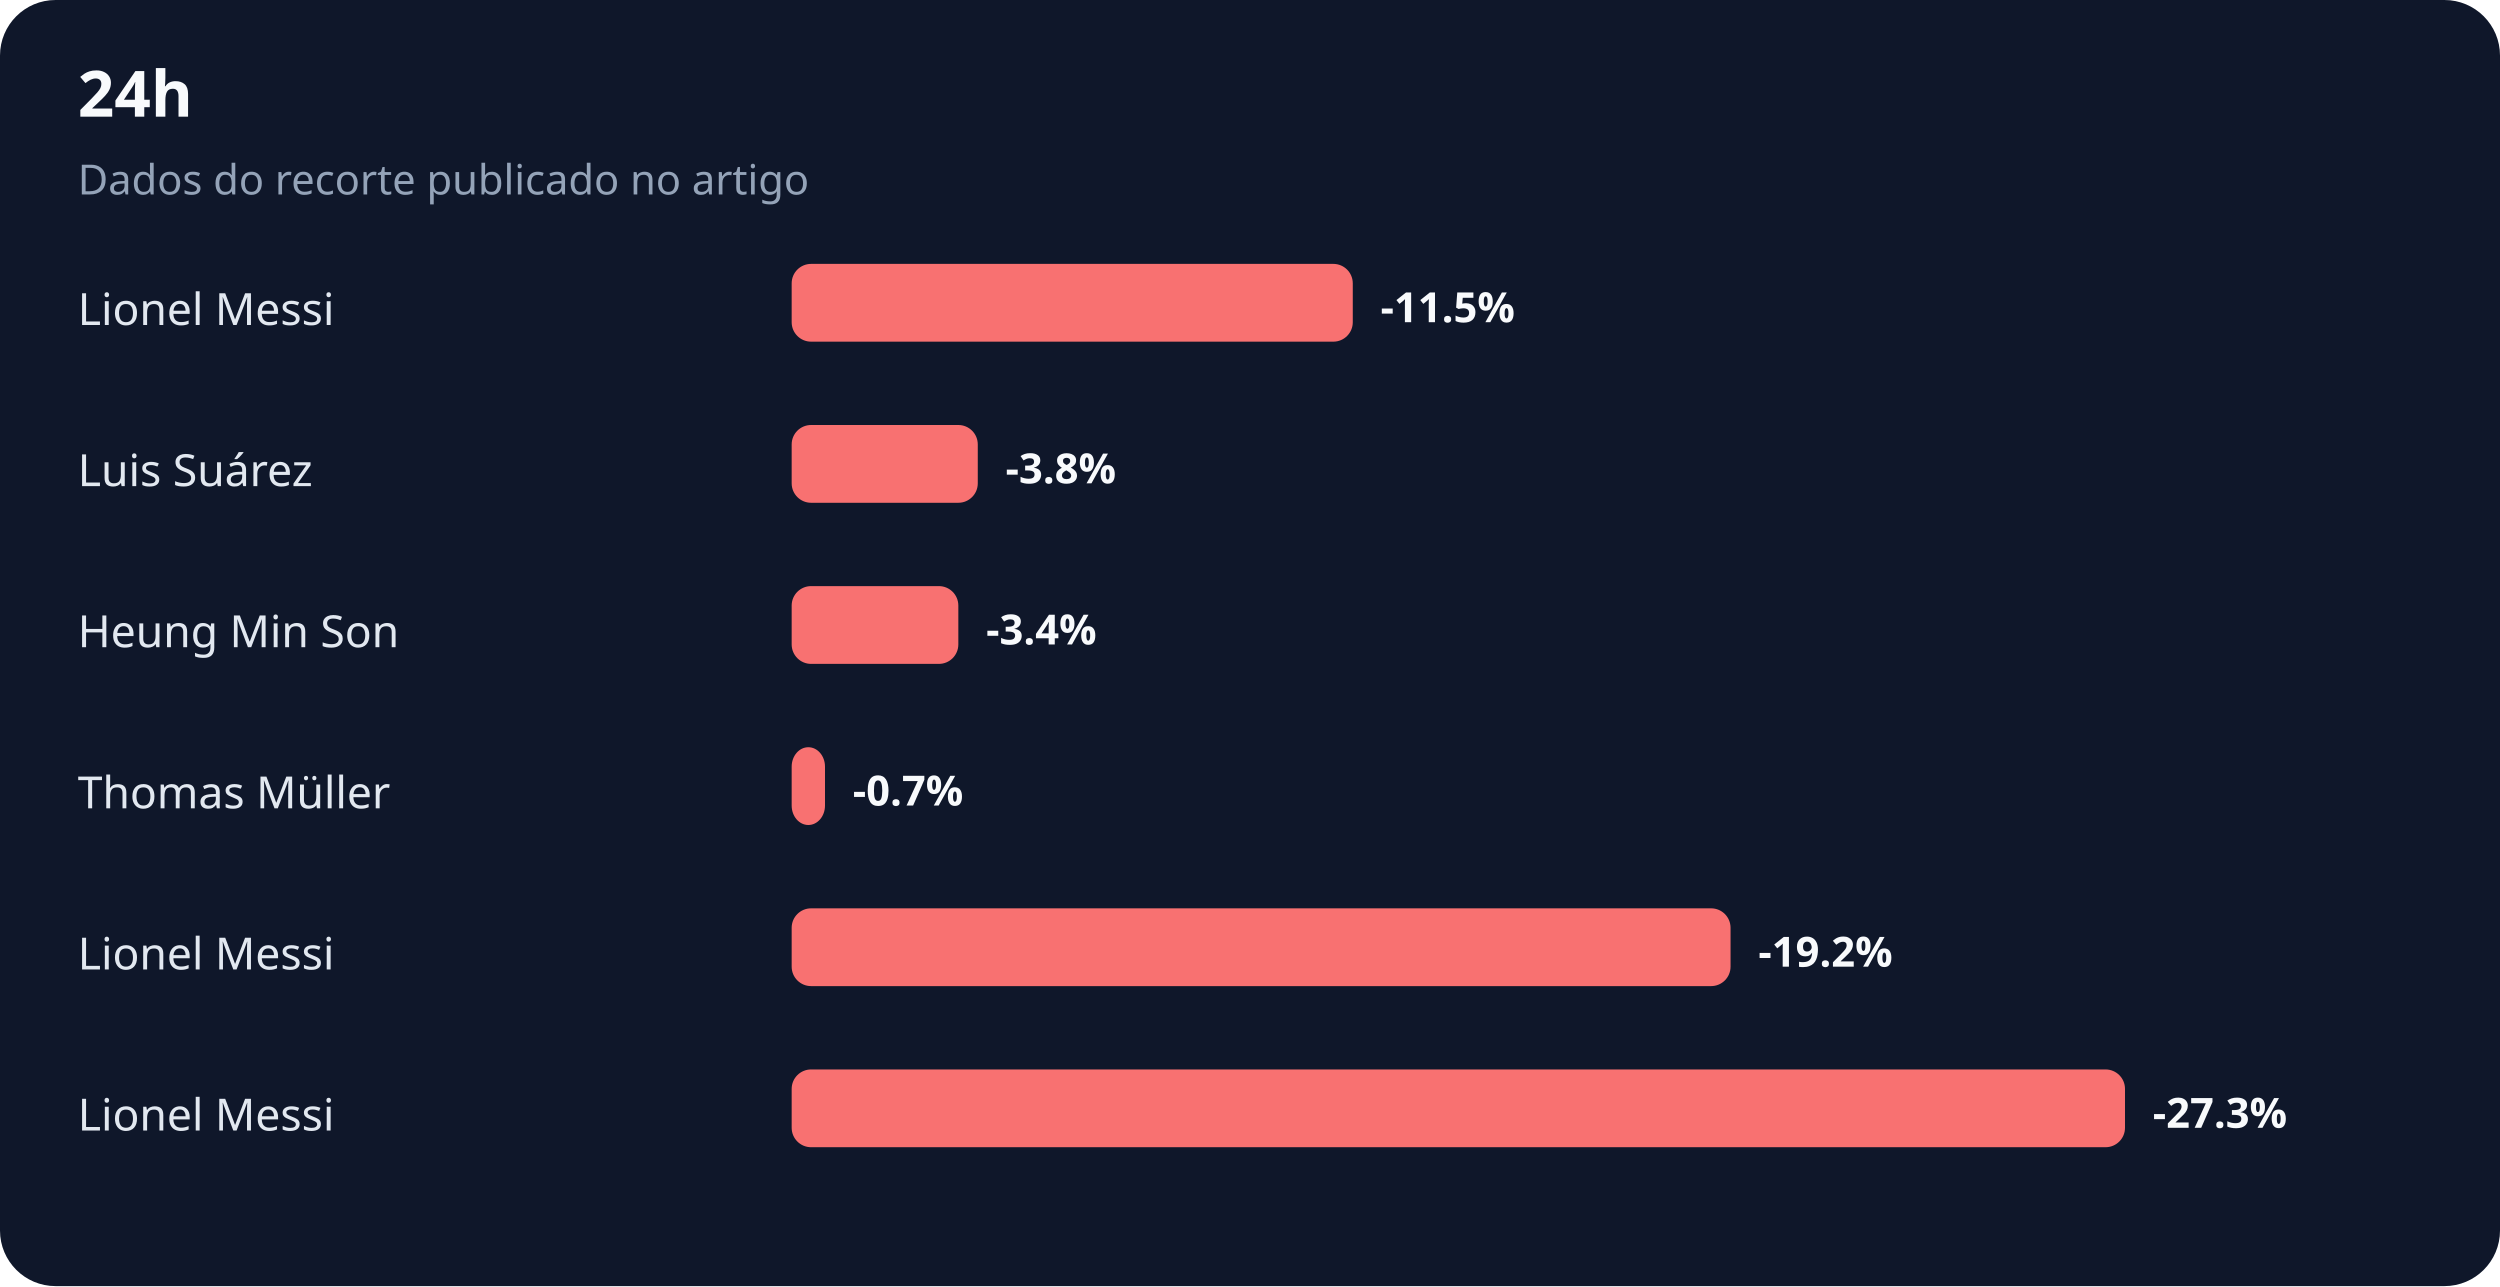
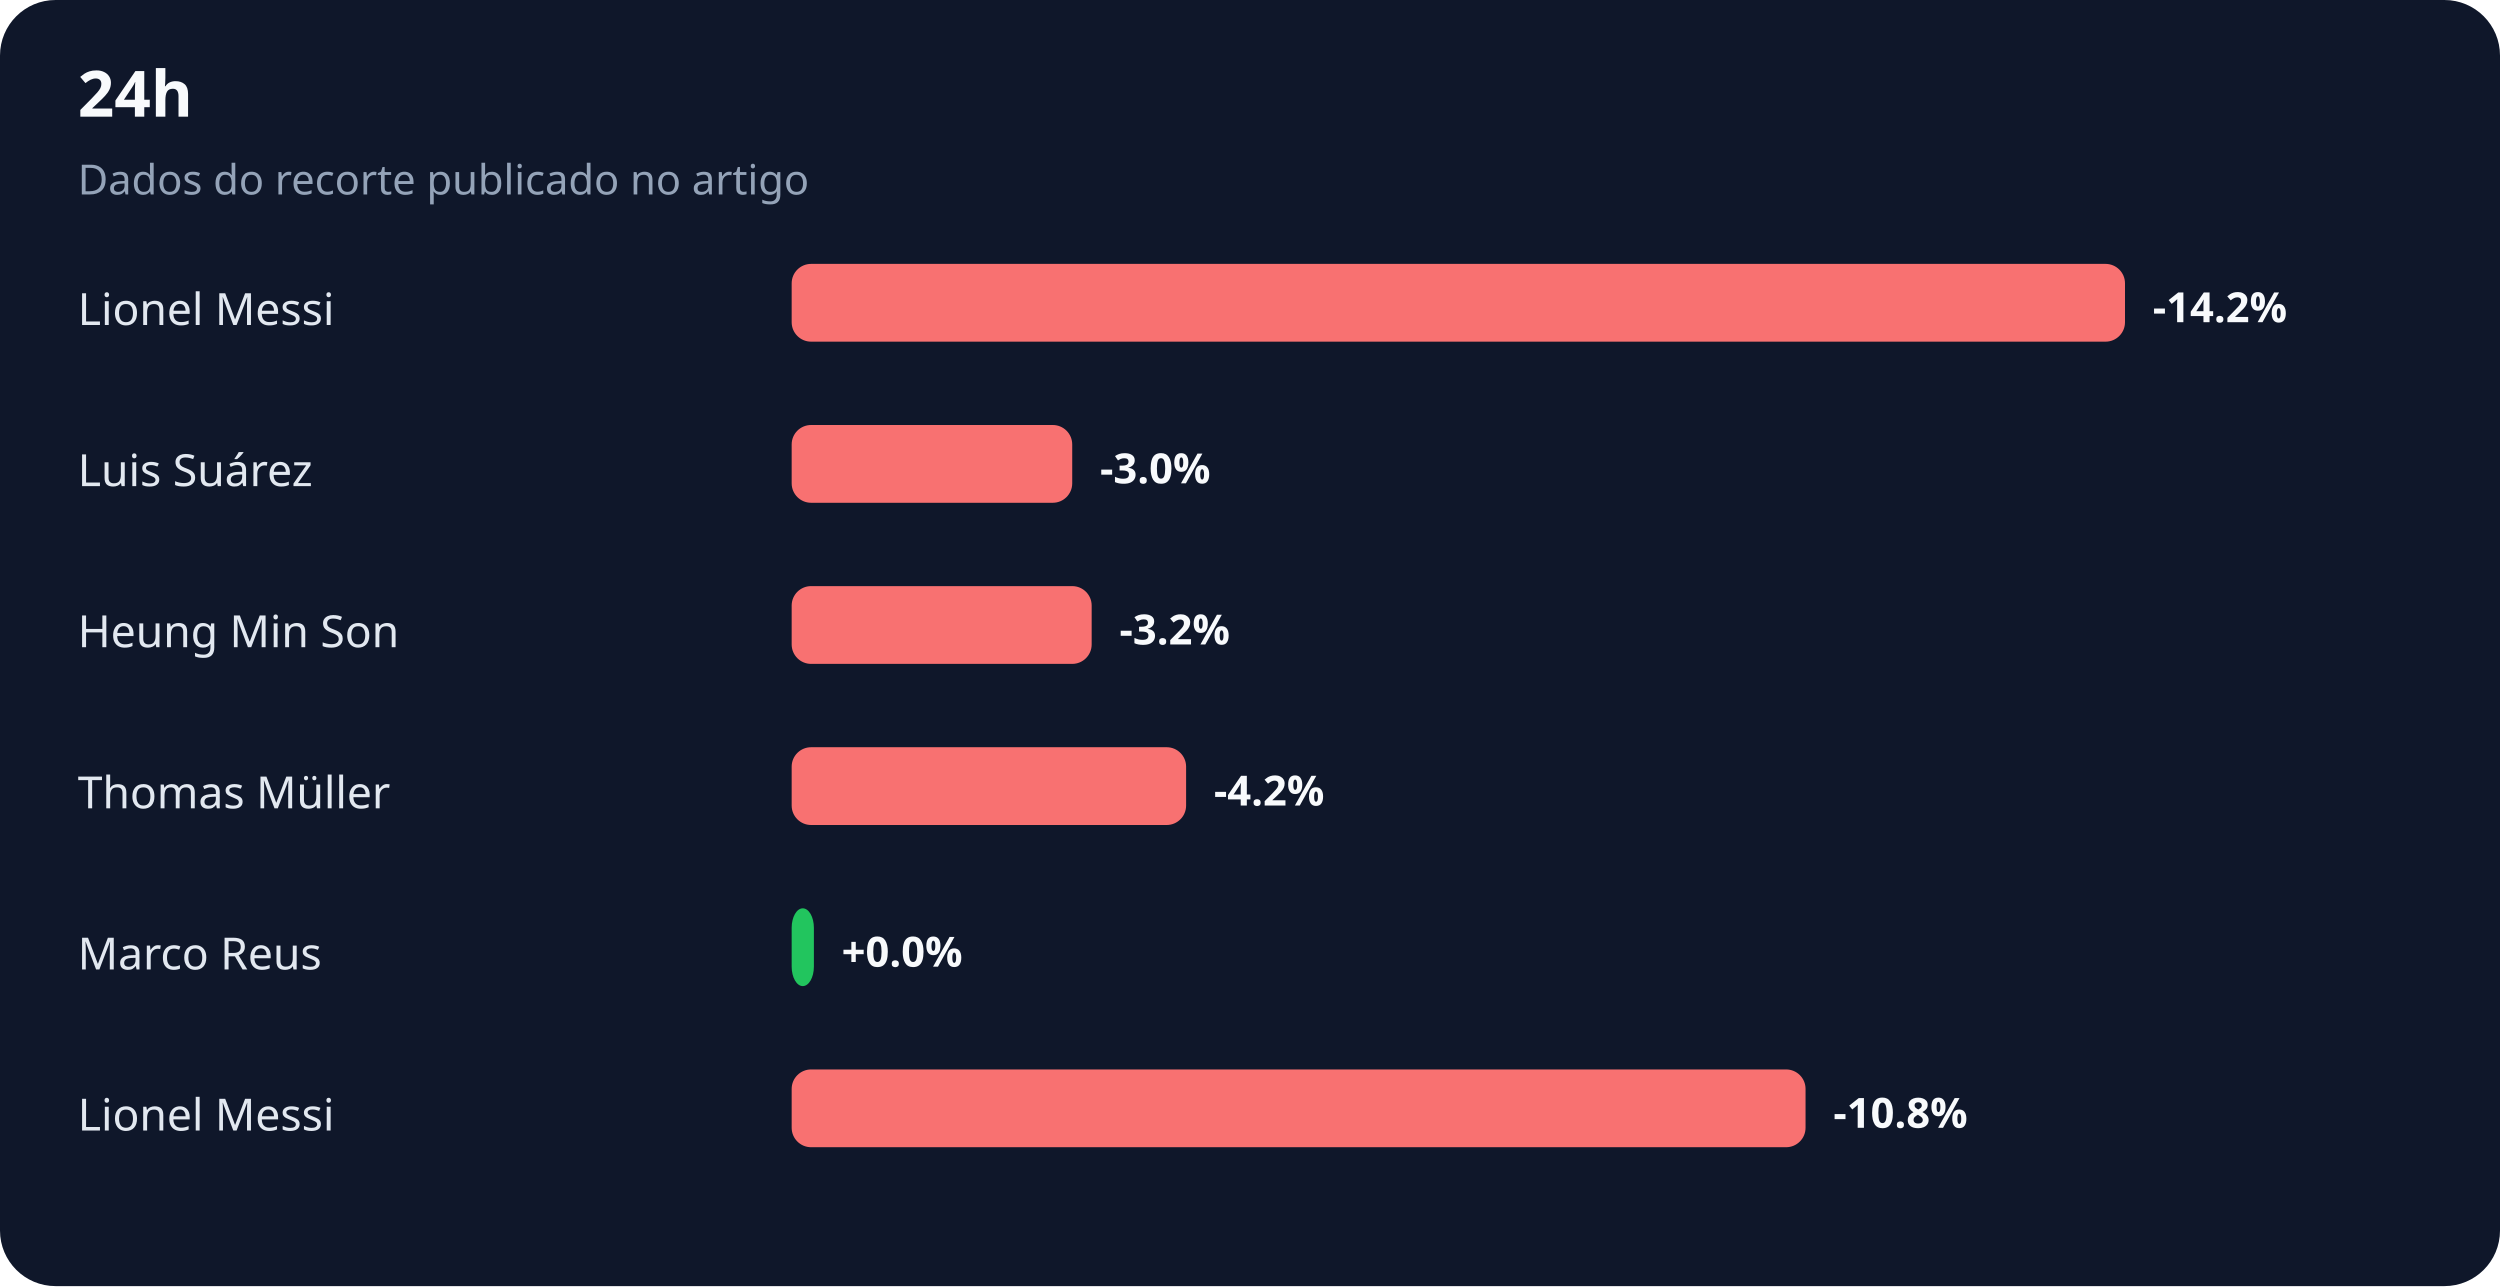
<svg xmlns="http://www.w3.org/2000/svg" width="900" height="463" viewBox="0 0 900 463" role="img" aria-labelledby="title desc">
  <rect width="100%" height="100%" rx="20" fill="#0f172a" />
  <text x="28" y="42" fill="#f8fafc" font-family="system-ui,sans-serif" font-size="23" font-weight="700">24h</text>
  <text x="28" y="70" fill="#94a3b8" font-family="system-ui,sans-serif" font-size="15">Dados do recorte publicado no artigo</text>
  <text x="28" y="117" fill="#e2e8f0" font-family="system-ui,sans-serif" font-size="16">Lionel Messi</text>
-   <rect x="285" y="95" width="202" height="28" rx="7" fill="#f87171" />
-   <text x="497" y="116" fill="#f8fafc" font-family="system-ui,sans-serif" font-size="15" font-weight="700">-11.5%</text>
+   <rect x="285" y="95" width="480" height="28" rx="7" fill="#f87171" />
+   <text x="775" y="116" fill="#f8fafc" font-family="system-ui,sans-serif" font-size="15" font-weight="700">-14.2%</text>
  <text x="28" y="175" fill="#e2e8f0" font-family="system-ui,sans-serif" font-size="16">Luis Suárez</text>
-   <rect x="285" y="153" width="67" height="28" rx="7" fill="#f87171" />
-   <text x="362" y="174" fill="#f8fafc" font-family="system-ui,sans-serif" font-size="15" font-weight="700">-3.8%</text>
+   <rect x="285" y="153" width="101" height="28" rx="7" fill="#f87171" />
+   <text x="396" y="174" fill="#f8fafc" font-family="system-ui,sans-serif" font-size="15" font-weight="700">-3.0%</text>
  <text x="28" y="233" fill="#e2e8f0" font-family="system-ui,sans-serif" font-size="16">Heung Min Son</text>
-   <rect x="285" y="211" width="60" height="28" rx="7" fill="#f87171" />
-   <text x="355" y="232" fill="#f8fafc" font-family="system-ui,sans-serif" font-size="15" font-weight="700">-3.4%</text>
+   <rect x="285" y="211" width="108" height="28" rx="7" fill="#f87171" />
+   <text x="403" y="232" fill="#f8fafc" font-family="system-ui,sans-serif" font-size="15" font-weight="700">-3.2%</text>
  <text x="28" y="291" fill="#e2e8f0" font-family="system-ui,sans-serif" font-size="16">Thomas Müller</text>
-   <rect x="285" y="269" width="12" height="28" rx="7" fill="#f87171" />
-   <text x="307" y="290" fill="#f8fafc" font-family="system-ui,sans-serif" font-size="15" font-weight="700">-0.7%</text>
-   <text x="28" y="349" fill="#e2e8f0" font-family="system-ui,sans-serif" font-size="16">Lionel Messi</text>
-   <rect x="285" y="327" width="338" height="28" rx="7" fill="#f87171" />
-   <text x="633" y="348" fill="#f8fafc" font-family="system-ui,sans-serif" font-size="15" font-weight="700">-19.2%</text>
+   <rect x="285" y="269" width="142" height="28" rx="7" fill="#f87171" />
+   <text x="437" y="290" fill="#f8fafc" font-family="system-ui,sans-serif" font-size="15" font-weight="700">-4.2%</text>
+   <text x="28" y="349" fill="#e2e8f0" font-family="system-ui,sans-serif" font-size="16">Marco Reus</text>
+   <rect x="285" y="327" width="8" height="28" rx="7" fill="#22c55e" />
+   <text x="303" y="348" fill="#f8fafc" font-family="system-ui,sans-serif" font-size="15" font-weight="700">+0.0%</text>
  <text x="28" y="407" fill="#e2e8f0" font-family="system-ui,sans-serif" font-size="16">Lionel Messi</text>
-   <rect x="285" y="385" width="480" height="28" rx="7" fill="#f87171" />
-   <text x="775" y="406" fill="#f8fafc" font-family="system-ui,sans-serif" font-size="15" font-weight="700">-27.3%</text>
+   <rect x="285" y="385" width="365" height="28" rx="7" fill="#f87171" />
+   <text x="660" y="406" fill="#f8fafc" font-family="system-ui,sans-serif" font-size="15" font-weight="700">-10.8%</text>
</svg>
